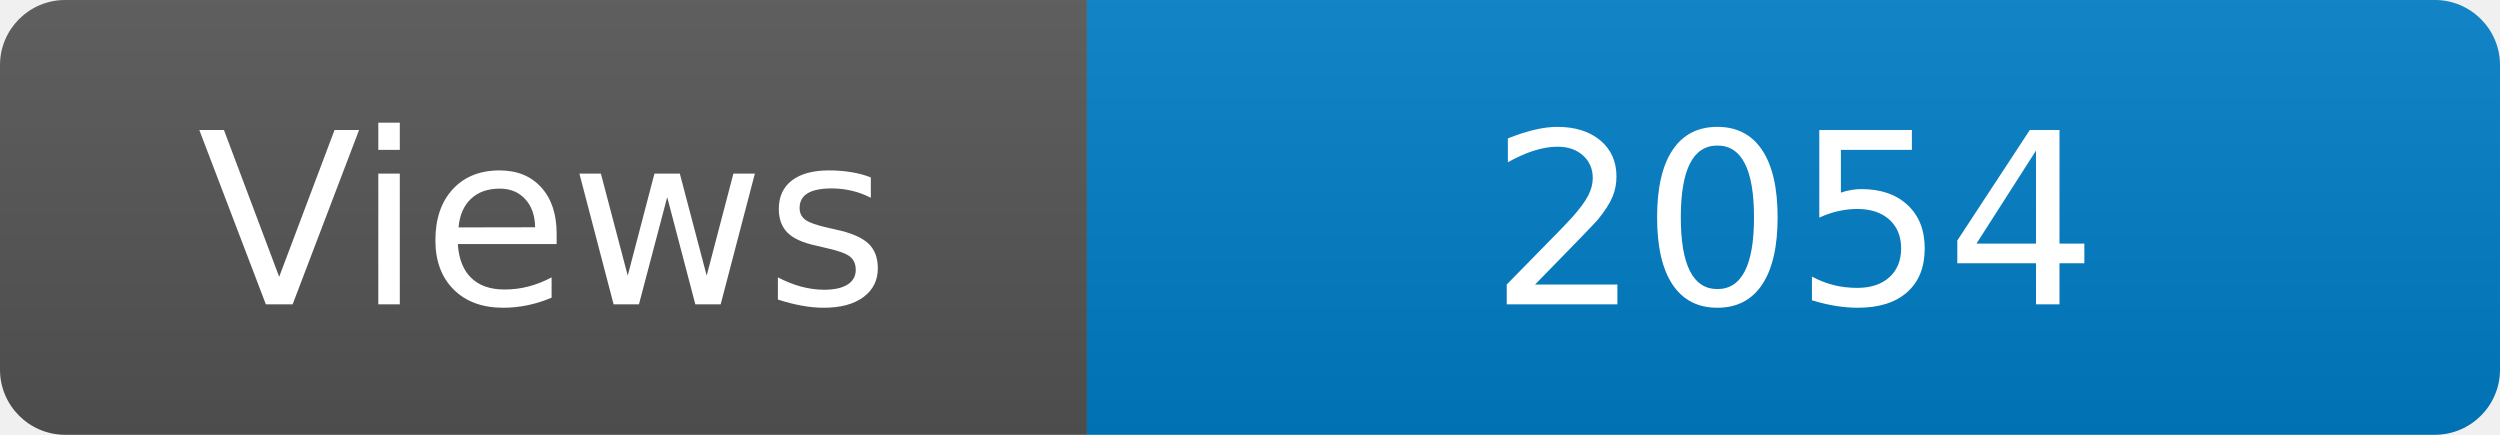
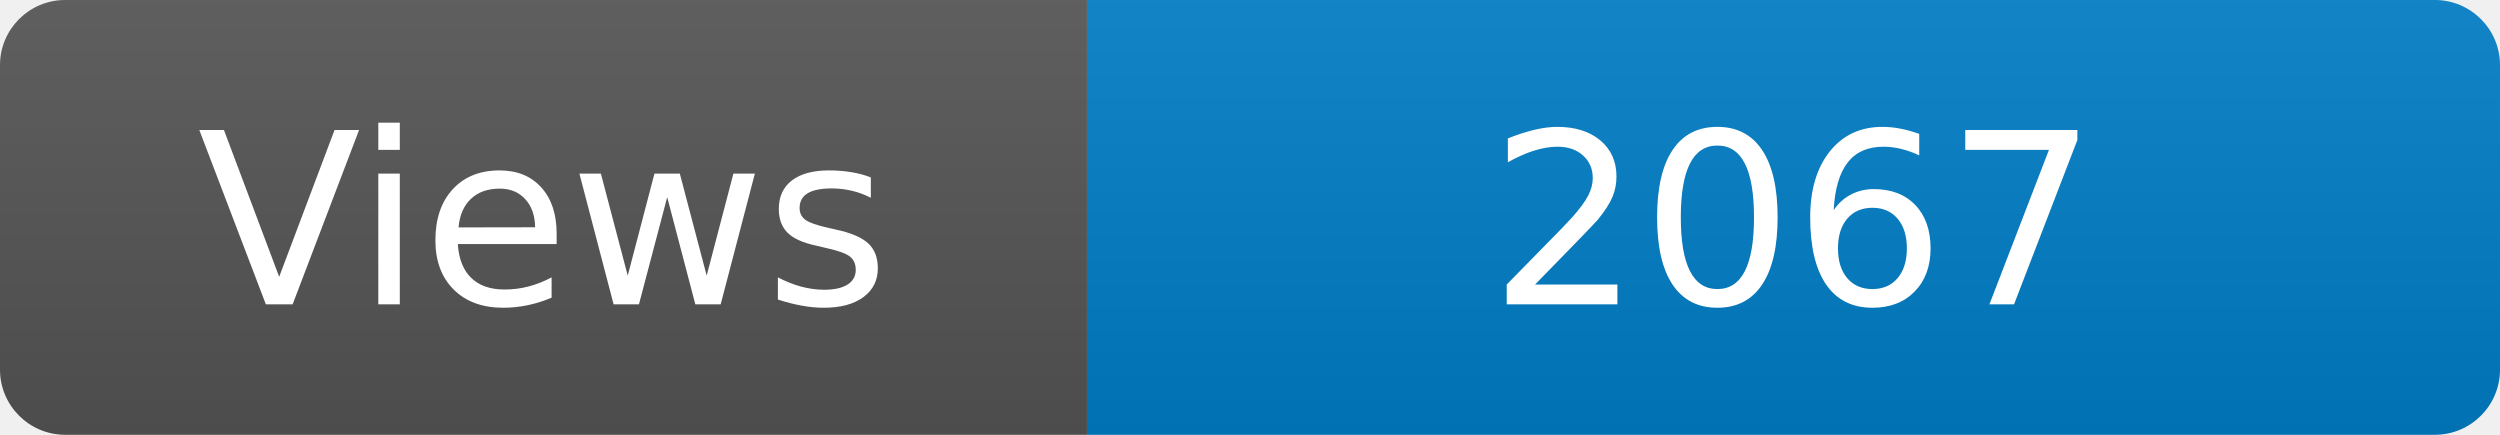
<svg xmlns="http://www.w3.org/2000/svg" width="115" height="20" role="img" aria-label="Maintained?: yes">
  <linearGradient id="s" x2="0" y2="100%">
    <stop offset="0" stop-color="#bbb" stop-opacity=".1" />
    <stop offset="1" stop-opacity=".1" />
  </linearGradient>
  <clipPath id="r">
    <rect width="115" height="20" rx="3" fill="#fff" />
  </clipPath>
  <g clip-path="url(#r)">
    <rect width="50" height="20" fill="#555" />
    <rect x="50" width="160" height="20" fill="#007ec6" />
    <rect width="115" height="20" fill="url(#s)" />
  </g>
  <g fill="#fff" text-anchor="middle" font-family="Verdana,Geneva,DejaVu Sans,sans-serif" font-size="110">
    <text x="250" y="140" transform="scale(.1)" fill="#fff">Views</text>
-     <text x="825" y="140" transform="scale(.1)" fill="#fff">2054</text>
+     <text x="825" y="140" transform="scale(.1)" fill="#fff">2067</text>
  </g>
</svg>
